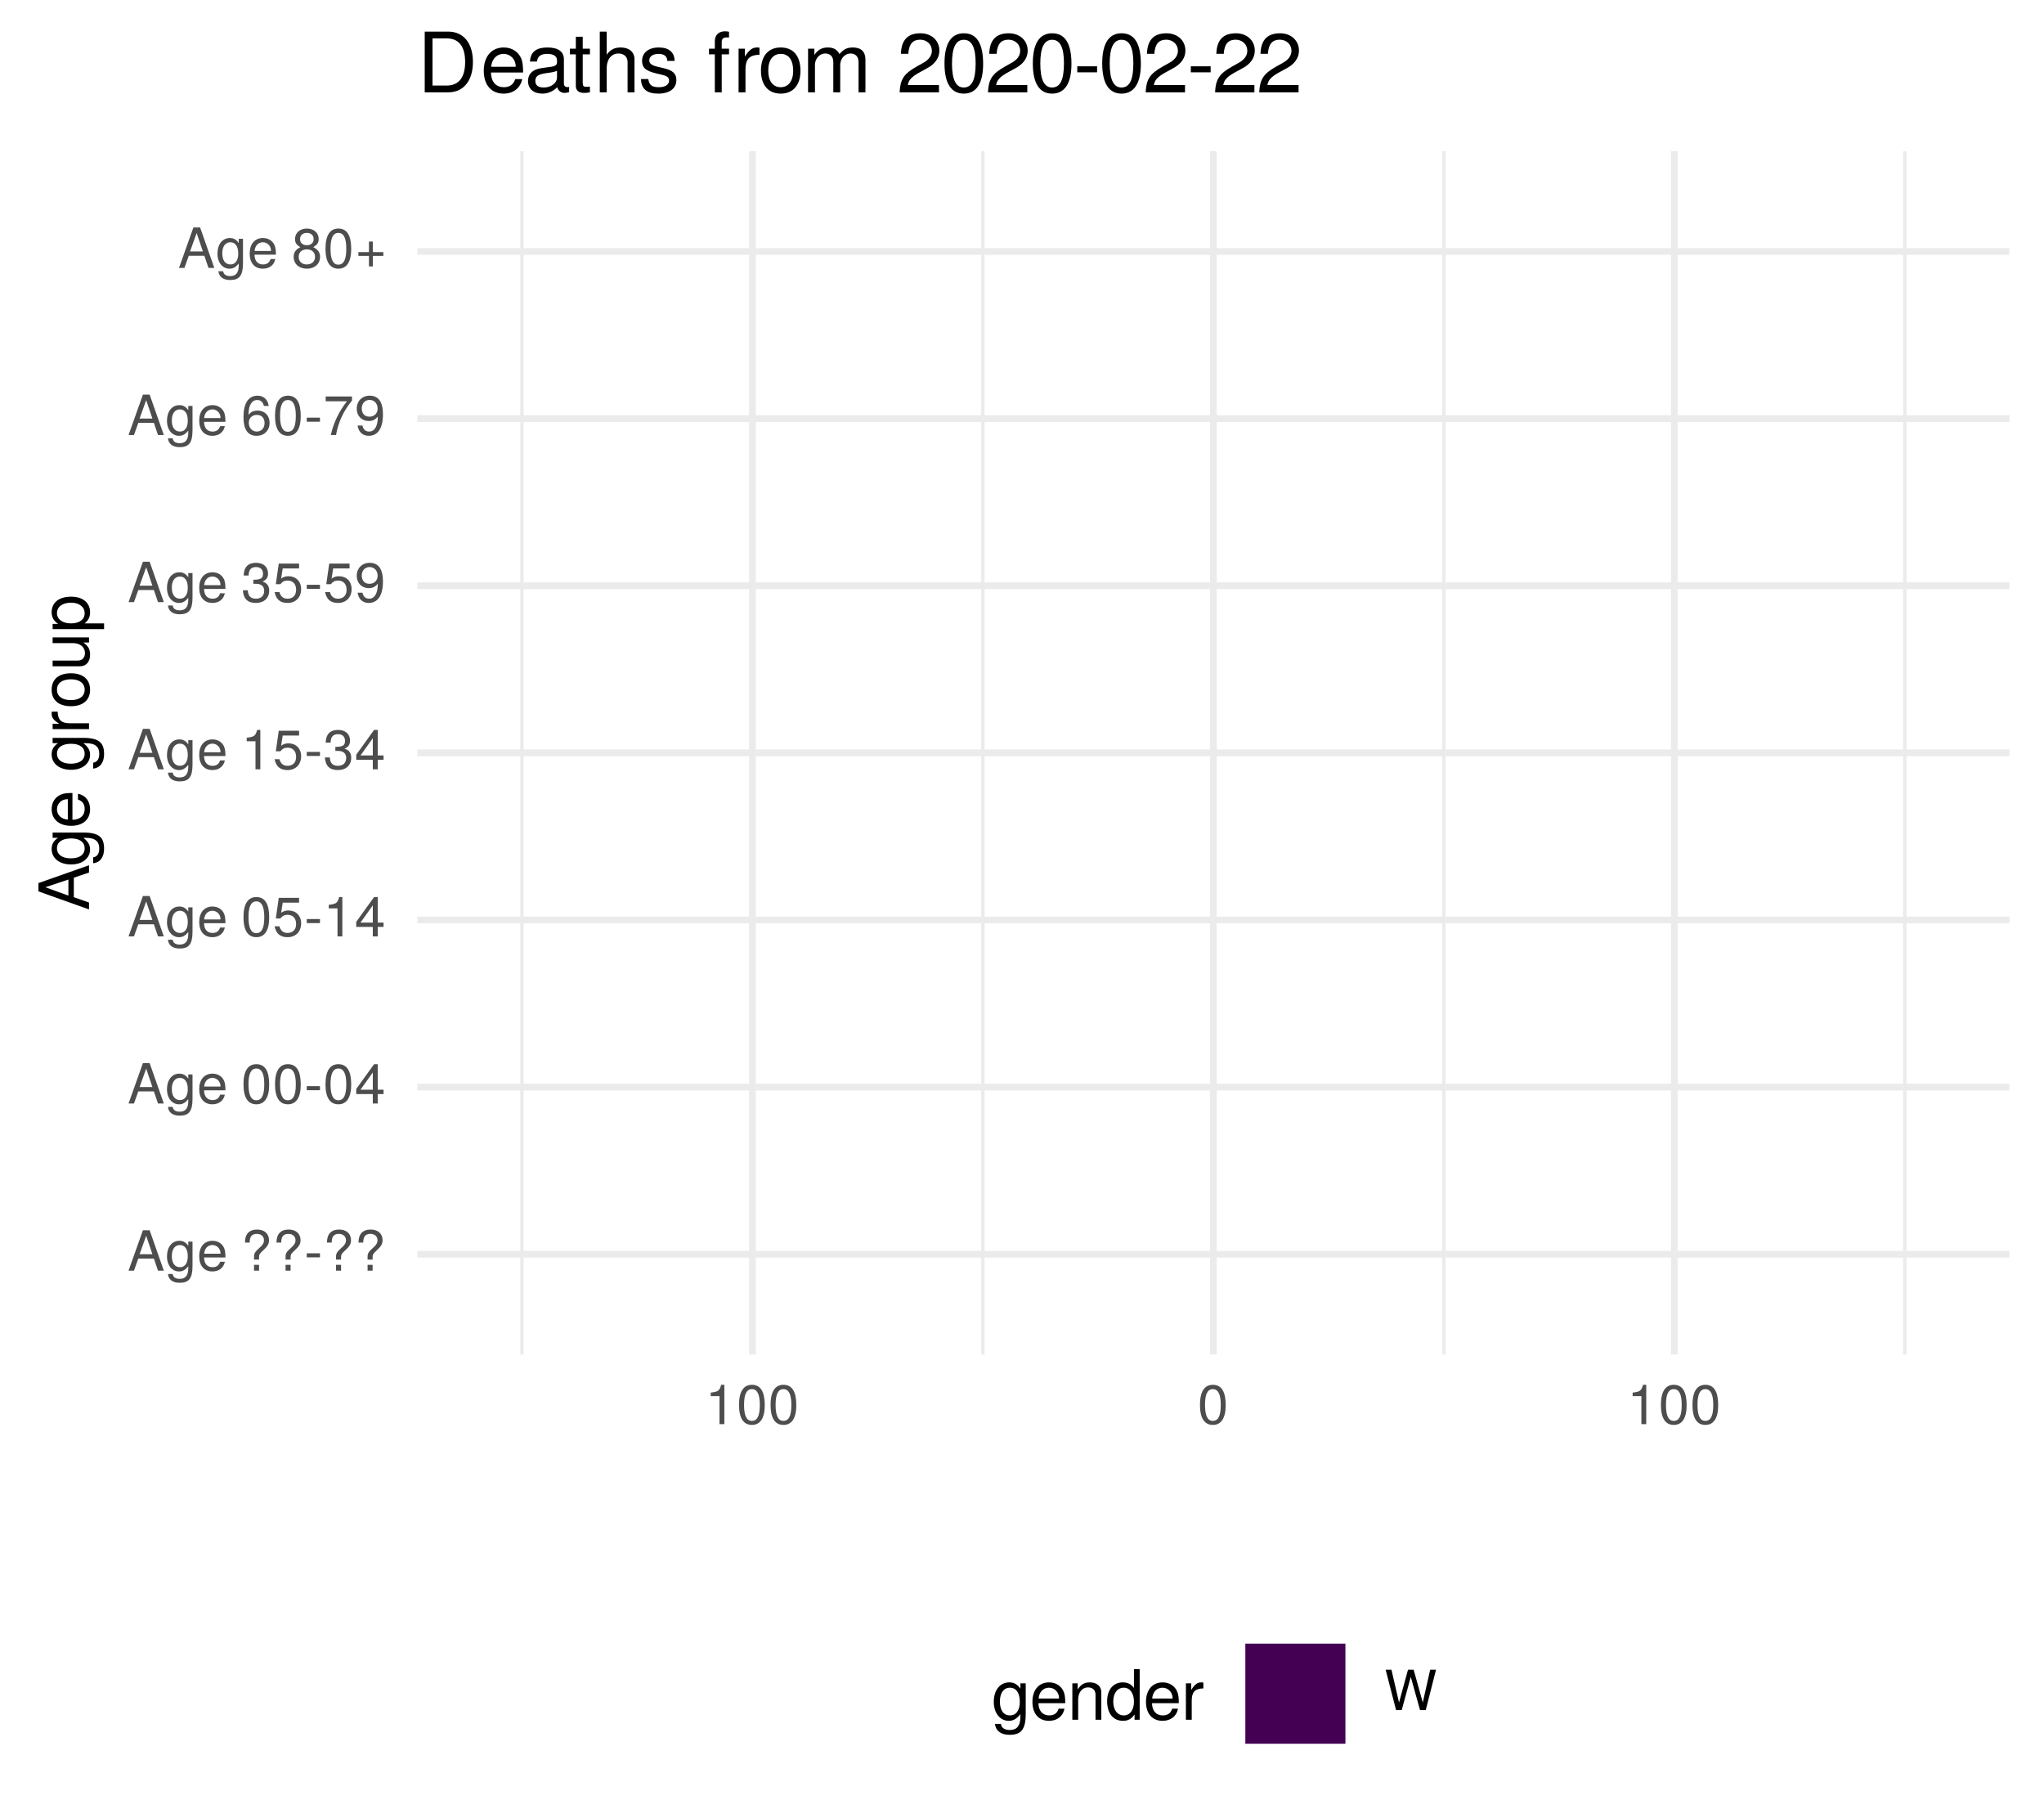
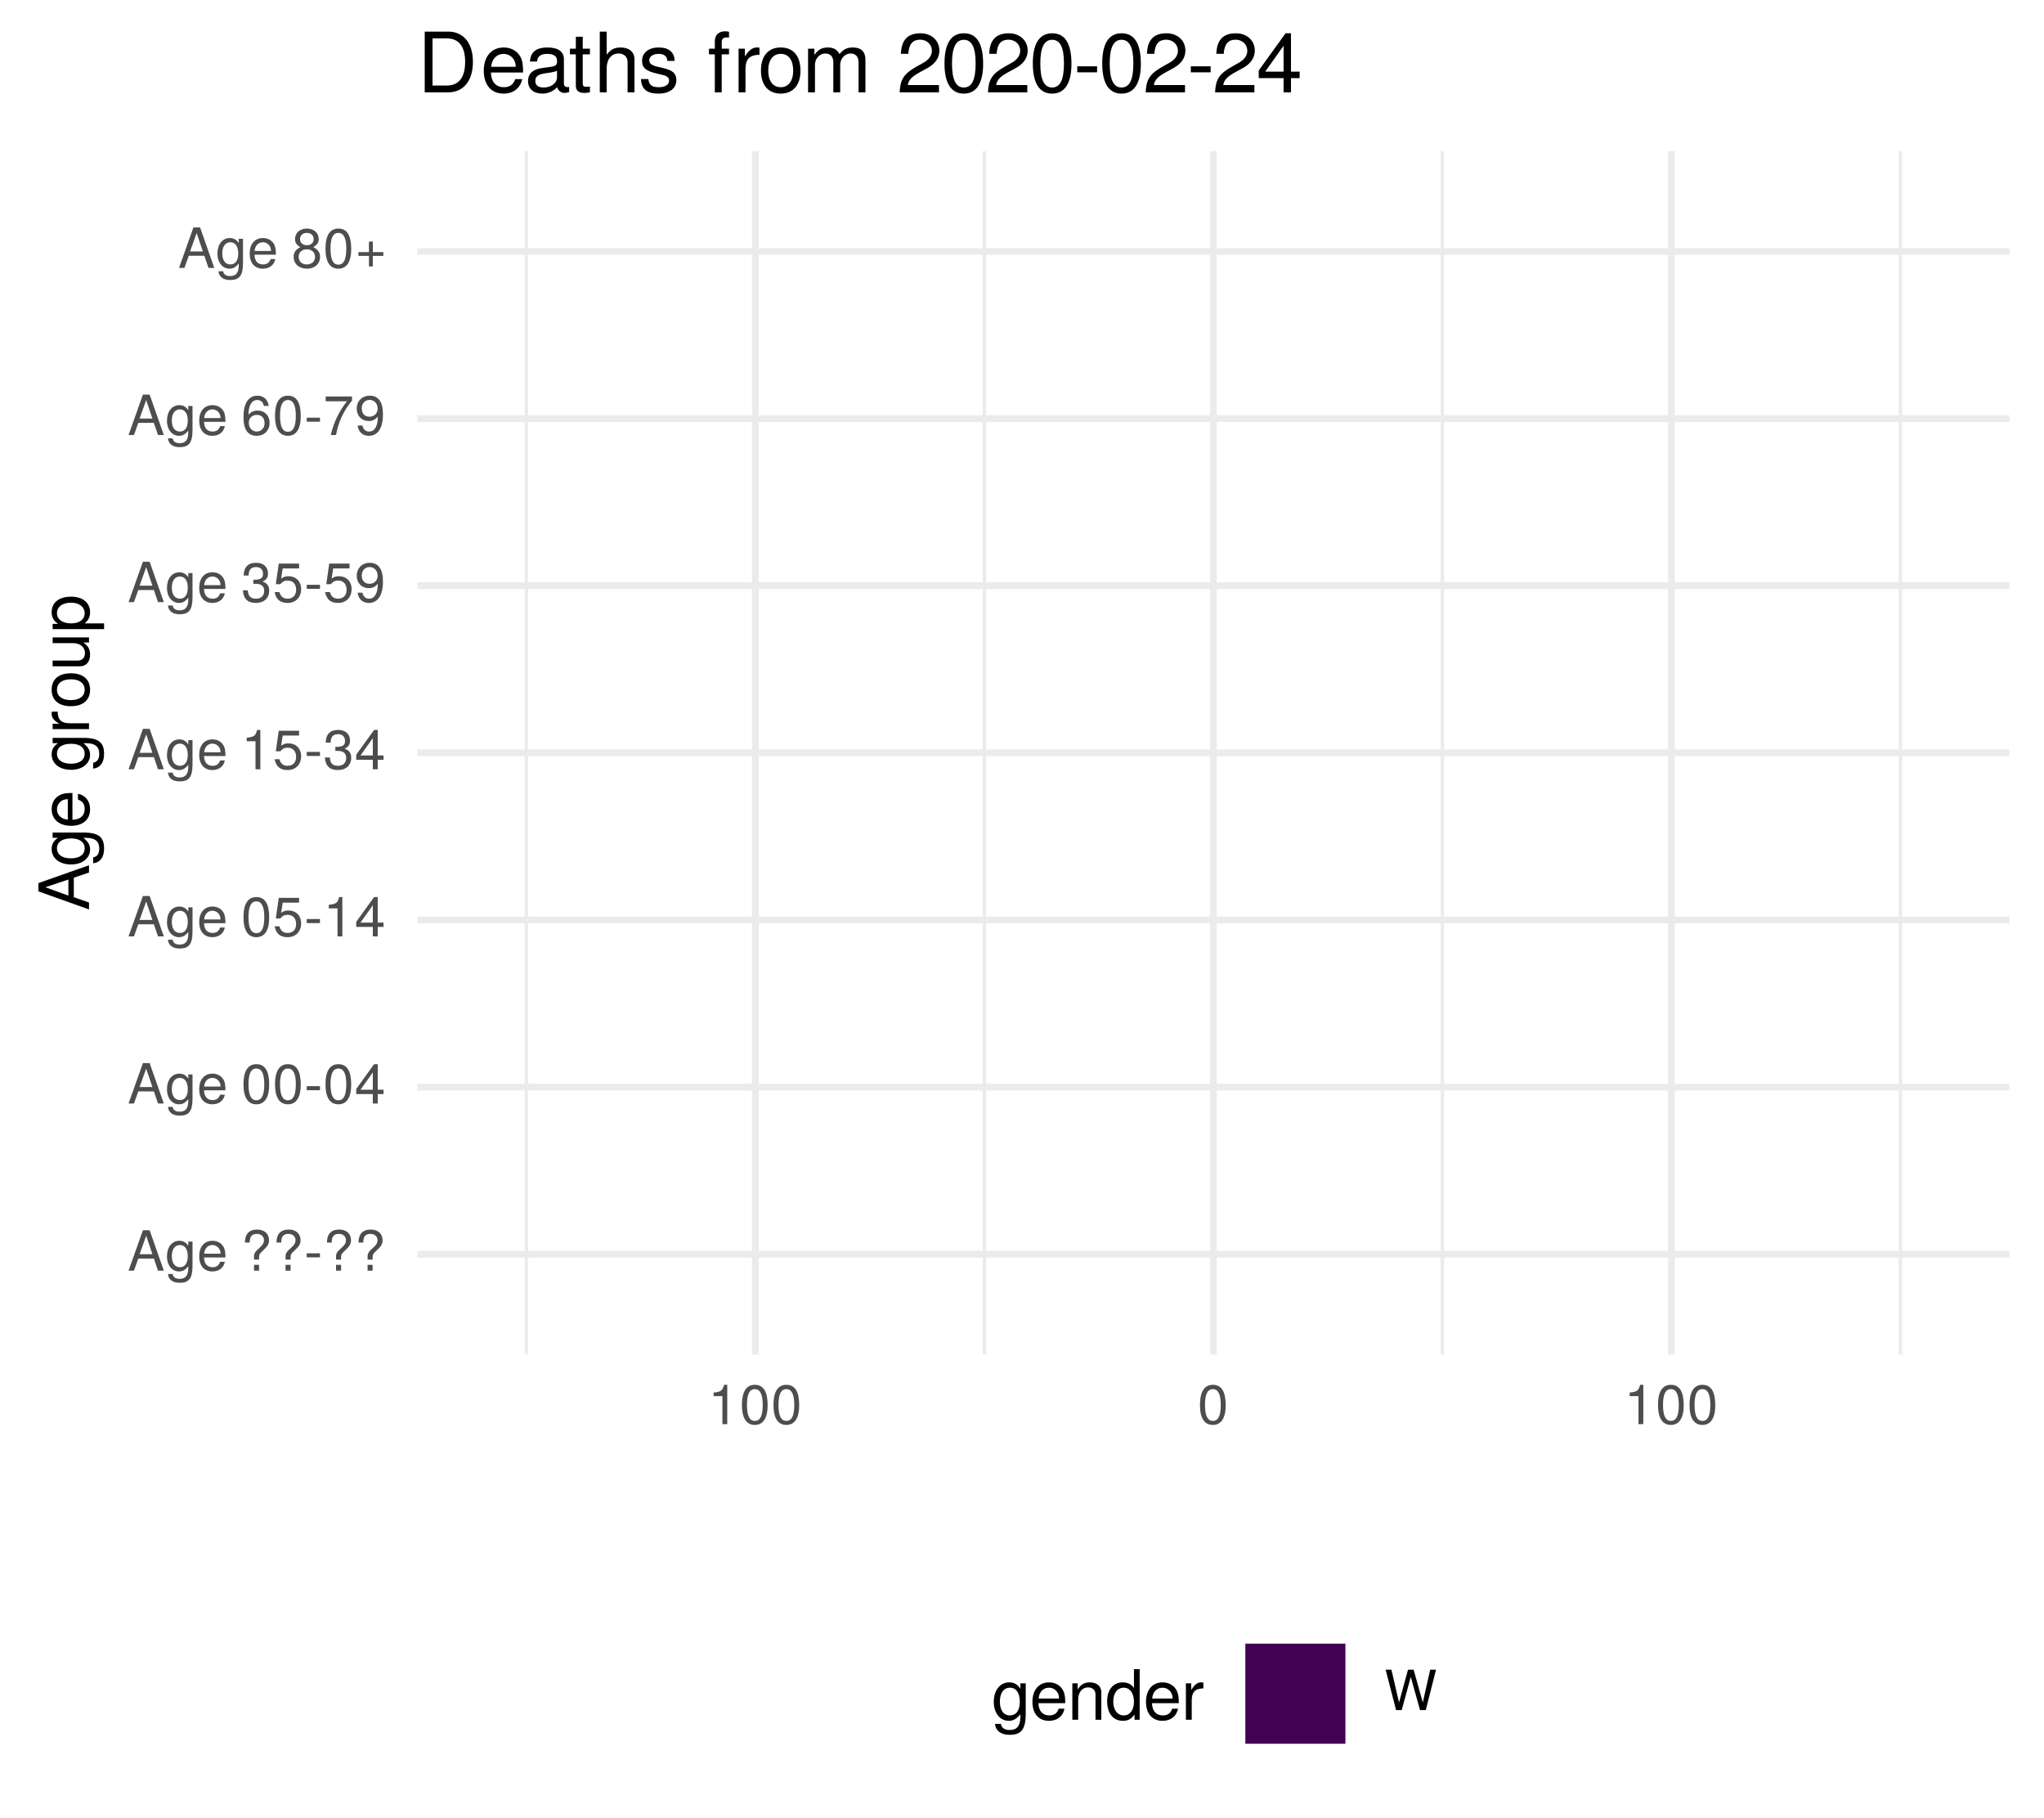
<svg xmlns="http://www.w3.org/2000/svg" xmlns:xlink="http://www.w3.org/1999/xlink" width="324pt" height="288pt" viewBox="0 0 324 288" version="1.1">
  <defs>
    <g>
      <symbol overflow="visible" id="glyph0-0">
        <path style="stroke:none;" d="" />
      </symbol>
      <symbol overflow="visible" id="glyph0-1">
        <path style="stroke:none;" d="M 5.75 0 L 3.5 -6.406 L 2.438 -6.406 L 0.156 0 L 1.016 0 L 1.703 -1.922 L 4.172 -1.922 L 4.828 0 Z M 3.938 -2.609 L 1.906 -2.609 L 2.953 -5.531 Z M 3.938 -2.609 " />
      </symbol>
      <symbol overflow="visible" id="glyph0-2">
        <path style="stroke:none;" d="M 4.297 -0.75 L 4.297 -4.609 L 3.625 -4.609 L 3.625 -3.938 C 3.25 -4.484 2.812 -4.734 2.219 -4.734 C 1.047 -4.734 0.25 -3.75 0.25 -2.266 C 0.25 -0.812 1.078 0.125 2.156 0.125 C 2.734 0.125 3.141 -0.109 3.625 -0.688 L 3.625 -0.391 C 3.625 0.828 3.125 1.297 2.266 1.297 C 1.688 1.297 1.234 1.094 1.156 0.531 L 0.406 0.531 C 0.484 1.406 1.156 1.922 2.25 1.922 C 3.688 1.922 4.297 1.281 4.297 -0.75 Z M 3.547 -2.281 C 3.547 -1.172 3.078 -0.547 2.312 -0.547 C 1.5 -0.547 1.016 -1.188 1.016 -2.312 C 1.016 -3.406 1.516 -4.062 2.297 -4.062 C 3.094 -4.062 3.547 -3.391 3.547 -2.281 Z M 3.547 -2.281 " />
      </symbol>
      <symbol overflow="visible" id="glyph0-3">
        <path style="stroke:none;" d="M 4.516 -2.094 C 4.516 -2.766 4.453 -3.188 4.328 -3.531 C 4.031 -4.281 3.328 -4.734 2.469 -4.734 C 1.172 -4.734 0.359 -3.797 0.359 -2.281 C 0.359 -0.766 1.156 0.125 2.453 0.125 C 3.5 0.125 4.234 -0.469 4.422 -1.406 L 3.672 -1.406 C 3.469 -0.797 3.062 -0.547 2.469 -0.547 C 1.703 -0.547 1.141 -1.031 1.125 -2.094 Z M 3.734 -2.75 C 3.734 -2.75 3.734 -2.703 3.719 -2.688 L 1.141 -2.688 C 1.203 -3.516 1.719 -4.062 2.453 -4.062 C 3.172 -4.062 3.734 -3.469 3.734 -2.75 Z M 3.734 -2.75 " />
      </symbol>
      <symbol overflow="visible" id="glyph0-4">
        <path style="stroke:none;" d="" />
      </symbol>
      <symbol overflow="visible" id="glyph0-5">
        <path style="stroke:none;" d="M 4.422 -4.828 C 4.422 -5.859 3.688 -6.516 2.547 -6.516 C 1.281 -6.516 0.609 -5.812 0.609 -4.453 L 1.359 -4.453 C 1.359 -5.422 1.719 -5.828 2.5 -5.828 C 3.172 -5.828 3.625 -5.422 3.625 -4.828 C 3.625 -4.422 3.438 -4.078 2.969 -3.672 C 2.453 -3.203 2.453 -3.203 2.297 -3 C 2.109 -2.75 2.047 -2.547 2.047 -2.234 L 2.047 -1.75 L 2.844 -1.75 L 2.844 -2.156 C 2.844 -2.547 2.938 -2.703 3.531 -3.25 C 4.203 -3.859 4.422 -4.25 4.422 -4.828 Z M 2.844 0 L 2.844 -0.922 L 2.047 -0.922 L 2.047 0 Z M 2.844 0 " />
      </symbol>
      <symbol overflow="visible" id="glyph0-6">
        <path style="stroke:none;" d="M 2.5 -2.109 L 2.5 -2.75 L 0.406 -2.75 L 0.406 -2.109 Z M 2.5 -2.109 " />
      </symbol>
      <symbol overflow="visible" id="glyph0-7">
        <path style="stroke:none;" d="M 4.453 -3 C 4.453 -5.156 3.781 -6.234 2.422 -6.234 C 1.078 -6.234 0.375 -5.141 0.375 -3.047 C 0.375 -0.953 1.078 0.125 2.422 0.125 C 3.734 0.125 4.453 -0.953 4.453 -3 Z M 3.672 -3.062 C 3.672 -1.297 3.266 -0.516 2.406 -0.516 C 1.578 -0.516 1.172 -1.344 1.172 -3.047 C 1.172 -4.75 1.578 -5.547 2.422 -5.547 C 3.25 -5.547 3.672 -4.734 3.672 -3.062 Z M 3.672 -3.062 " />
      </symbol>
      <symbol overflow="visible" id="glyph0-8">
        <path style="stroke:none;" d="M 4.578 -1.5 L 4.578 -2.188 L 3.656 -2.188 L 3.656 -6.234 L 3.078 -6.234 L 0.25 -2.312 L 0.25 -1.5 L 2.875 -1.5 L 2.875 0 L 3.656 0 L 3.656 -1.5 Z M 2.875 -2.188 L 0.922 -2.188 L 2.875 -4.922 Z M 2.875 -2.188 " />
      </symbol>
      <symbol overflow="visible" id="glyph0-9">
        <path style="stroke:none;" d="M 4.516 -2.062 C 4.516 -3.297 3.688 -4.109 2.5 -4.109 C 2.062 -4.109 1.703 -4 1.344 -3.734 L 1.594 -5.344 L 4.188 -5.344 L 4.188 -6.109 L 0.969 -6.109 L 0.5 -2.844 L 1.219 -2.844 C 1.578 -3.266 1.875 -3.422 2.359 -3.422 C 3.188 -3.422 3.719 -2.891 3.719 -1.969 C 3.719 -1.062 3.203 -0.547 2.359 -0.547 C 1.688 -0.547 1.266 -0.891 1.078 -1.594 L 0.312 -1.594 C 0.562 -0.359 1.266 0.125 2.375 0.125 C 3.641 0.125 4.516 -0.75 4.516 -2.062 Z M 4.516 -2.062 " />
      </symbol>
      <symbol overflow="visible" id="glyph0-10">
        <path style="stroke:none;" d="M 3.047 0 L 3.047 -6.234 L 2.547 -6.234 C 2.266 -5.281 2.094 -5.141 0.891 -5 L 0.891 -4.438 L 2.281 -4.438 L 2.281 0 Z M 3.047 0 " />
      </symbol>
      <symbol overflow="visible" id="glyph0-11">
        <path style="stroke:none;" d="M 4.453 -1.812 C 4.453 -2.562 4.141 -3.016 3.391 -3.266 C 3.969 -3.5 4.266 -3.891 4.266 -4.516 C 4.266 -5.594 3.547 -6.234 2.359 -6.234 C 1.109 -6.234 0.438 -5.547 0.406 -4.219 L 1.188 -4.219 C 1.203 -5.141 1.578 -5.562 2.375 -5.562 C 3.062 -5.562 3.469 -5.156 3.469 -4.5 C 3.469 -3.828 3.188 -3.547 1.938 -3.547 L 1.938 -2.906 L 2.359 -2.906 C 3.219 -2.906 3.656 -2.5 3.656 -1.797 C 3.656 -1.016 3.172 -0.547 2.359 -0.547 C 1.516 -0.547 1.109 -0.969 1.062 -1.875 L 0.281 -1.875 C 0.375 -0.5 1.062 0.125 2.344 0.125 C 3.625 0.125 4.453 -0.641 4.453 -1.812 Z M 4.453 -1.812 " />
      </symbol>
      <symbol overflow="visible" id="glyph0-12">
        <path style="stroke:none;" d="M 4.484 -3.266 C 4.484 -5.219 3.797 -6.234 2.375 -6.234 C 1.188 -6.234 0.328 -5.391 0.328 -4.172 C 0.328 -3.016 1.125 -2.219 2.25 -2.219 C 2.844 -2.219 3.266 -2.438 3.672 -2.922 C 3.672 -1.406 3.172 -0.547 2.281 -0.547 C 1.734 -0.547 1.359 -0.891 1.234 -1.5 L 0.469 -1.5 C 0.609 -0.469 1.281 0.125 2.234 0.125 C 3.688 0.125 4.484 -1.109 4.484 -3.266 Z M 3.641 -4.188 C 3.641 -3.422 3.094 -2.906 2.344 -2.906 C 1.594 -2.906 1.125 -3.391 1.125 -4.234 C 1.125 -5.016 1.656 -5.562 2.359 -5.562 C 3.094 -5.562 3.641 -5 3.641 -4.188 Z M 3.641 -4.188 " />
      </symbol>
      <symbol overflow="visible" id="glyph0-13">
        <path style="stroke:none;" d="M 4.516 -1.938 C 4.516 -3.094 3.719 -3.875 2.609 -3.875 C 1.984 -3.875 1.5 -3.641 1.172 -3.188 C 1.172 -4.703 1.672 -5.547 2.562 -5.547 C 3.109 -5.547 3.484 -5.203 3.609 -4.609 L 4.375 -4.609 C 4.234 -5.625 3.562 -6.234 2.609 -6.234 C 1.156 -6.234 0.375 -5.016 0.375 -2.844 C 0.375 -0.891 1.047 0.125 2.469 0.125 C 3.656 0.125 4.516 -0.719 4.516 -1.938 Z M 3.719 -1.875 C 3.719 -1.094 3.188 -0.547 2.484 -0.547 C 1.766 -0.547 1.219 -1.125 1.219 -1.922 C 1.219 -2.688 1.734 -3.188 2.5 -3.188 C 3.25 -3.188 3.719 -2.703 3.719 -1.875 Z M 3.719 -1.875 " />
      </symbol>
      <symbol overflow="visible" id="glyph0-14">
        <path style="stroke:none;" d="M 4.578 -5.453 L 4.578 -6.109 L 0.406 -6.109 L 0.406 -5.344 L 3.781 -5.344 C 2.531 -3.781 1.656 -1.953 1.219 0 L 2.047 0 C 2.391 -2.016 3.266 -3.891 4.578 -5.453 Z M 4.578 -5.453 " />
      </symbol>
      <symbol overflow="visible" id="glyph0-15">
        <path style="stroke:none;" d="M 4.516 -1.766 C 4.516 -2.453 4.156 -2.938 3.438 -3.281 C 4.078 -3.672 4.297 -3.984 4.297 -4.578 C 4.297 -5.547 3.531 -6.234 2.422 -6.234 C 1.312 -6.234 0.547 -5.547 0.547 -4.578 C 0.547 -4 0.75 -3.672 1.391 -3.281 C 0.672 -2.938 0.328 -2.453 0.328 -1.766 C 0.328 -0.625 1.188 0.125 2.422 0.125 C 3.656 0.125 4.516 -0.625 4.516 -1.766 Z M 3.5 -4.562 C 3.5 -3.969 3.062 -3.594 2.422 -3.594 C 1.766 -3.594 1.344 -3.969 1.344 -4.562 C 1.344 -5.156 1.766 -5.547 2.422 -5.547 C 3.078 -5.547 3.5 -5.156 3.5 -4.562 Z M 3.719 -1.75 C 3.719 -1.016 3.188 -0.547 2.406 -0.547 C 1.641 -0.547 1.125 -1.016 1.125 -1.75 C 1.125 -2.484 1.641 -2.938 2.422 -2.938 C 3.188 -2.938 3.719 -2.484 3.719 -1.75 Z M 3.719 -1.75 " />
      </symbol>
      <symbol overflow="visible" id="glyph0-16">
        <path style="stroke:none;" d="M 4.547 -1.906 L 4.547 -2.5 L 2.875 -2.5 L 2.875 -4.172 L 2.266 -4.172 L 2.266 -2.5 L 0.594 -2.5 L 0.594 -1.906 L 2.266 -1.906 L 2.266 -0.234 L 2.875 -0.234 L 2.875 -1.906 Z M 4.547 -1.906 " />
      </symbol>
      <symbol overflow="visible" id="glyph0-17">
        <path style="stroke:none;" d="M 8.172 -6.406 L 7.25 -6.406 L 6.078 -1.203 L 4.625 -6.406 L 3.734 -6.406 L 2.312 -1.203 L 1.109 -6.406 L 0.188 -6.406 L 1.844 0 L 2.734 0 L 4.172 -5.266 L 5.641 0 L 6.547 0 Z M 8.172 -6.406 " />
      </symbol>
      <symbol overflow="visible" id="glyph1-0">
        <path style="stroke:none;" d="" />
      </symbol>
      <symbol overflow="visible" id="glyph1-1">
        <path style="stroke:none;" d="M 0 -7.188 L -8.016 -4.359 L -8.016 -3.047 L 0 -0.188 L 0 -1.281 L -2.406 -2.125 L -2.406 -5.219 L 0 -6.031 Z M -3.266 -4.922 L -3.266 -2.375 L -6.922 -3.703 Z M -3.266 -4.922 " />
      </symbol>
      <symbol overflow="visible" id="glyph1-2">
        <path style="stroke:none;" d="M -0.953 -5.375 L -5.766 -5.375 L -5.766 -4.531 L -4.922 -4.531 C -5.609 -4.062 -5.922 -3.516 -5.922 -2.766 C -5.922 -1.312 -4.703 -0.312 -2.828 -0.312 C -1.016 -0.312 0.172 -1.344 0.172 -2.688 C 0.172 -3.422 -0.141 -3.922 -0.875 -4.531 L -0.484 -4.531 C 1.047 -4.531 1.625 -3.906 1.625 -2.844 C 1.625 -2.109 1.359 -1.547 0.656 -1.438 L 0.656 -0.5 C 1.75 -0.609 2.391 -1.453 2.391 -2.812 C 2.391 -4.609 1.594 -5.375 -0.953 -5.375 Z M -2.844 -4.438 C -1.469 -4.438 -0.688 -3.844 -0.688 -2.875 C -0.688 -1.875 -1.484 -1.281 -2.875 -1.281 C -4.266 -1.281 -5.078 -1.891 -5.078 -2.875 C -5.078 -3.859 -4.25 -4.438 -2.844 -4.438 Z M -2.844 -4.438 " />
      </symbol>
      <symbol overflow="visible" id="glyph1-3">
        <path style="stroke:none;" d="M -2.625 -5.641 C -3.453 -5.641 -3.984 -5.578 -4.406 -5.406 C -5.359 -5.031 -5.922 -4.156 -5.922 -3.078 C -5.922 -1.469 -4.734 -0.438 -2.844 -0.438 C -0.953 -0.438 0.172 -1.438 0.172 -3.062 C 0.172 -4.375 -0.578 -5.297 -1.75 -5.516 L -1.75 -4.594 C -0.984 -4.344 -0.688 -3.828 -0.688 -3.094 C -0.688 -2.141 -1.297 -1.422 -2.625 -1.391 Z M -3.438 -4.656 C -3.438 -4.656 -3.391 -4.656 -3.359 -4.656 L -3.359 -1.422 C -4.391 -1.5 -5.078 -2.141 -5.078 -3.062 C -5.078 -3.969 -4.328 -4.656 -3.438 -4.656 Z M -3.438 -4.656 " />
      </symbol>
      <symbol overflow="visible" id="glyph1-4">
        <path style="stroke:none;" d="" />
      </symbol>
      <symbol overflow="visible" id="glyph1-5">
        <path style="stroke:none;" d="M -4.969 -3.531 L -5.891 -3.531 C -5.922 -3.375 -5.922 -3.297 -5.922 -3.172 C -5.922 -2.578 -5.578 -2.141 -4.719 -1.609 L -5.766 -1.609 L -5.766 -0.766 L 0 -0.766 L 0 -1.688 L -2.984 -1.688 C -4.297 -1.688 -4.938 -2.109 -4.969 -3.531 Z M -4.969 -3.531 " />
      </symbol>
      <symbol overflow="visible" id="glyph1-6">
        <path style="stroke:none;" d="M -2.844 -5.609 C -4.828 -5.609 -5.922 -4.656 -5.922 -2.984 C -5.922 -1.375 -4.812 -0.391 -2.875 -0.391 C -0.953 -0.391 0.172 -1.359 0.172 -3 C 0.172 -4.625 -0.953 -5.609 -2.844 -5.609 Z M -2.844 -4.656 C -1.5 -4.656 -0.688 -4.016 -0.688 -3 C -0.688 -1.984 -1.484 -1.359 -2.875 -1.359 C -4.266 -1.359 -5.078 -1.984 -5.078 -3 C -5.078 -4.031 -4.281 -4.656 -2.844 -4.656 Z M -2.844 -4.656 " />
      </symbol>
      <symbol overflow="visible" id="glyph1-7">
        <path style="stroke:none;" d="M 0 -5.297 L -5.766 -5.297 L -5.766 -4.391 L -2.578 -4.391 C -1.406 -4.391 -0.641 -3.766 -0.641 -2.812 C -0.641 -2.094 -1.078 -1.625 -1.766 -1.625 L -5.766 -1.625 L -5.766 -0.719 L -1.406 -0.719 C -0.453 -0.719 0.172 -1.438 0.172 -2.547 C 0.172 -3.406 -0.125 -3.938 -0.891 -4.484 L 0 -4.484 Z M 0 -5.297 " />
      </symbol>
      <symbol overflow="visible" id="glyph1-8">
        <path style="stroke:none;" d="M -2.828 -5.75 C -4.766 -5.75 -5.922 -4.812 -5.922 -3.281 C -5.922 -2.5 -5.578 -1.875 -4.891 -1.438 L -5.766 -1.438 L -5.766 -0.609 L 2.391 -0.609 L 2.391 -1.516 L -0.688 -1.516 C -0.094 -2 0.172 -2.547 0.172 -3.281 C 0.172 -4.781 -0.984 -5.75 -2.828 -5.75 Z M -2.844 -4.797 C -1.547 -4.797 -0.688 -4.125 -0.688 -3.125 C -0.688 -2.156 -1.484 -1.516 -2.844 -1.516 C -4.188 -1.516 -5.078 -2.156 -5.078 -3.125 C -5.078 -4.141 -4.219 -4.797 -2.844 -4.797 Z M -2.844 -4.797 " />
      </symbol>
      <symbol overflow="visible" id="glyph2-0">
        <path style="stroke:none;" d="" />
      </symbol>
      <symbol overflow="visible" id="glyph2-1">
        <path style="stroke:none;" d="M 5.375 -0.953 L 5.375 -5.766 L 4.531 -5.766 L 4.531 -4.922 C 4.062 -5.609 3.516 -5.922 2.766 -5.922 C 1.312 -5.922 0.312 -4.703 0.312 -2.828 C 0.312 -1.016 1.344 0.172 2.688 0.172 C 3.422 0.172 3.922 -0.141 4.531 -0.875 L 4.531 -0.484 C 4.531 1.047 3.906 1.625 2.844 1.625 C 2.109 1.625 1.547 1.359 1.438 0.656 L 0.5 0.656 C 0.609 1.75 1.453 2.391 2.812 2.391 C 4.609 2.391 5.375 1.594 5.375 -0.953 Z M 4.438 -2.844 C 4.438 -1.469 3.844 -0.688 2.875 -0.688 C 1.875 -0.688 1.281 -1.484 1.281 -2.875 C 1.281 -4.266 1.891 -5.078 2.875 -5.078 C 3.859 -5.078 4.438 -4.25 4.438 -2.844 Z M 4.438 -2.844 " />
      </symbol>
      <symbol overflow="visible" id="glyph2-2">
        <path style="stroke:none;" d="M 5.641 -2.625 C 5.641 -3.453 5.578 -3.984 5.406 -4.406 C 5.031 -5.359 4.156 -5.922 3.078 -5.922 C 1.469 -5.922 0.438 -4.734 0.438 -2.844 C 0.438 -0.953 1.438 0.172 3.062 0.172 C 4.375 0.172 5.297 -0.578 5.516 -1.75 L 4.594 -1.75 C 4.344 -0.984 3.828 -0.688 3.094 -0.688 C 2.141 -0.688 1.422 -1.297 1.391 -2.625 Z M 4.656 -3.438 C 4.656 -3.438 4.656 -3.391 4.656 -3.359 L 1.422 -3.359 C 1.5 -4.391 2.141 -5.078 3.062 -5.078 C 3.969 -5.078 4.656 -4.328 4.656 -3.438 Z M 4.656 -3.438 " />
      </symbol>
      <symbol overflow="visible" id="glyph2-3">
        <path style="stroke:none;" d="M 5.359 0 L 5.359 -4.359 C 5.359 -5.312 4.641 -5.922 3.531 -5.922 C 2.672 -5.922 2.125 -5.594 1.609 -4.797 L 1.609 -5.766 L 0.766 -5.766 L 0.766 0 L 1.688 0 L 1.688 -3.172 C 1.688 -4.359 2.328 -5.125 3.25 -5.125 C 3.984 -5.125 4.438 -4.688 4.438 -4 L 4.438 0 Z M 5.359 0 " />
      </symbol>
      <symbol overflow="visible" id="glyph2-4">
        <path style="stroke:none;" d="M 5.438 0 L 5.438 -8.016 L 4.531 -8.016 L 4.531 -5.031 C 4.141 -5.625 3.531 -5.922 2.766 -5.922 C 1.266 -5.922 0.281 -4.781 0.281 -2.938 C 0.281 -0.984 1.25 0.172 2.797 0.172 C 3.594 0.172 4.141 -0.125 4.625 -0.844 L 4.625 0 Z M 4.531 -2.859 C 4.531 -1.531 3.891 -0.688 2.922 -0.688 C 1.906 -0.688 1.25 -1.547 1.25 -2.875 C 1.25 -4.219 1.906 -5.078 2.922 -5.078 C 3.906 -5.078 4.531 -4.188 4.531 -2.859 Z M 4.531 -2.859 " />
      </symbol>
      <symbol overflow="visible" id="glyph2-5">
        <path style="stroke:none;" d="M 3.531 -4.969 L 3.531 -5.891 C 3.375 -5.922 3.297 -5.922 3.172 -5.922 C 2.578 -5.922 2.141 -5.578 1.609 -4.719 L 1.609 -5.766 L 0.766 -5.766 L 0.766 0 L 1.688 0 L 1.688 -2.984 C 1.688 -4.297 2.109 -4.938 3.531 -4.969 Z M 3.531 -4.969 " />
      </symbol>
      <symbol overflow="visible" id="glyph3-0">
        <path style="stroke:none;" d="" />
      </symbol>
      <symbol overflow="visible" id="glyph3-1">
        <path style="stroke:none;" d="M 8.812 -4.812 C 8.812 -7.797 7.328 -9.625 4.891 -9.625 L 1.172 -9.625 L 1.172 0 L 4.891 0 C 7.312 0 8.812 -1.828 8.812 -4.812 Z M 7.578 -4.812 C 7.578 -2.375 6.578 -1.078 4.672 -1.078 L 2.406 -1.078 L 2.406 -8.547 L 4.672 -8.547 C 6.578 -8.547 7.578 -7.266 7.578 -4.812 Z M 7.578 -4.812 " />
      </symbol>
      <symbol overflow="visible" id="glyph3-2">
        <path style="stroke:none;" d="M 6.766 -3.141 C 6.766 -4.141 6.688 -4.781 6.5 -5.297 C 6.047 -6.438 4.984 -7.109 3.703 -7.109 C 1.766 -7.109 0.531 -5.688 0.531 -3.422 C 0.531 -1.156 1.734 0.203 3.672 0.203 C 5.25 0.203 6.344 -0.703 6.625 -2.094 L 5.516 -2.094 C 5.219 -1.188 4.594 -0.812 3.703 -0.812 C 2.562 -0.812 1.703 -1.562 1.672 -3.141 Z M 5.594 -4.125 C 5.594 -4.125 5.594 -4.062 5.578 -4.047 L 1.703 -4.047 C 1.797 -5.266 2.578 -6.094 3.688 -6.094 C 4.766 -6.094 5.594 -5.203 5.594 -4.125 Z M 5.594 -4.125 " />
      </symbol>
      <symbol overflow="visible" id="glyph3-3">
        <path style="stroke:none;" d="M 7.062 -0.031 L 7.062 -0.859 C 6.938 -0.828 6.891 -0.828 6.828 -0.828 C 6.438 -0.828 6.234 -1.031 6.234 -1.375 L 6.234 -5.234 C 6.234 -6.453 5.328 -7.109 3.625 -7.109 C 1.953 -7.109 0.922 -6.469 0.859 -4.875 L 1.969 -4.875 C 2.062 -5.719 2.562 -6.094 3.594 -6.094 C 4.578 -6.094 5.141 -5.734 5.141 -5.062 L 5.141 -4.781 C 5.141 -4.312 4.859 -4.125 3.984 -4.016 C 2.422 -3.812 2.188 -3.766 1.766 -3.594 C 0.969 -3.266 0.547 -2.641 0.547 -1.797 C 0.547 -0.547 1.422 0.203 2.828 0.203 C 3.703 0.203 4.562 -0.172 5.172 -0.812 C 5.297 -0.297 5.766 0.094 6.312 0.094 C 6.531 0.094 6.703 0.062 7.062 -0.031 Z M 5.141 -2.391 C 5.141 -1.406 4.125 -0.766 3.062 -0.766 C 2.203 -0.766 1.703 -1.062 1.703 -1.828 C 1.703 -2.547 2.188 -2.859 3.359 -3.031 C 4.531 -3.188 4.766 -3.25 5.141 -3.422 Z M 5.141 -2.391 " />
      </symbol>
      <symbol overflow="visible" id="glyph3-4">
        <path style="stroke:none;" d="M 3.359 0 L 3.359 -0.922 C 3.203 -0.891 3.031 -0.875 2.828 -0.875 C 2.344 -0.875 2.219 -1 2.219 -1.484 L 2.219 -6.016 L 3.359 -6.016 L 3.359 -6.922 L 2.219 -6.922 L 2.219 -8.812 L 1.125 -8.812 L 1.125 -6.922 L 0.188 -6.922 L 0.188 -6.016 L 1.125 -6.016 L 1.125 -1 C 1.125 -0.297 1.594 0.094 2.453 0.094 C 2.719 0.094 2.984 0.062 3.359 0 Z M 3.359 0 " />
      </symbol>
      <symbol overflow="visible" id="glyph3-5">
        <path style="stroke:none;" d="M 6.422 0 L 6.422 -5.234 C 6.422 -6.391 5.578 -7.109 4.234 -7.109 C 3.266 -7.109 2.672 -6.812 2.016 -5.969 L 2.016 -9.625 L 0.922 -9.625 L 0.922 0 L 2.016 0 L 2.016 -3.812 C 2.016 -5.234 2.766 -6.156 3.891 -6.156 C 4.672 -6.156 5.328 -5.703 5.328 -4.797 L 5.328 0 Z M 6.422 0 " />
      </symbol>
      <symbol overflow="visible" id="glyph3-6">
        <path style="stroke:none;" d="M 6.062 -1.938 C 6.062 -2.969 5.484 -3.484 4.109 -3.812 L 3.047 -4.062 C 2.156 -4.281 1.766 -4.562 1.766 -5.062 C 1.766 -5.688 2.344 -6.094 3.234 -6.094 C 4.125 -6.094 4.594 -5.719 4.625 -4.984 L 5.781 -4.984 C 5.766 -6.344 4.875 -7.109 3.281 -7.109 C 1.656 -7.109 0.625 -6.281 0.625 -5 C 0.625 -3.922 1.172 -3.406 2.812 -3.016 L 3.844 -2.766 C 4.609 -2.578 4.906 -2.344 4.906 -1.844 C 4.906 -1.203 4.266 -0.812 3.297 -0.812 C 2.312 -0.812 1.75 -1.062 1.609 -2.109 L 0.453 -2.109 C 0.5 -0.516 1.406 0.203 3.203 0.203 C 4.953 0.203 6.062 -0.609 6.062 -1.938 Z M 6.062 -1.938 " />
      </symbol>
      <symbol overflow="visible" id="glyph3-7">
        <path style="stroke:none;" d="" />
      </symbol>
      <symbol overflow="visible" id="glyph3-8">
        <path style="stroke:none;" d="M 3.406 -6.016 L 3.406 -6.922 L 2.25 -6.922 L 2.25 -8 C 2.25 -8.469 2.516 -8.703 3.031 -8.703 C 3.109 -8.703 3.156 -8.703 3.406 -8.688 L 3.406 -9.594 C 3.156 -9.656 3.016 -9.672 2.781 -9.672 C 1.766 -9.672 1.156 -9.078 1.156 -8.094 L 1.156 -6.922 L 0.234 -6.922 L 0.234 -6.016 L 1.156 -6.016 L 1.156 0 L 2.25 0 L 2.25 -6.016 Z M 3.406 -6.016 " />
      </symbol>
      <symbol overflow="visible" id="glyph3-9">
        <path style="stroke:none;" d="M 4.234 -5.953 L 4.234 -7.078 C 4.047 -7.109 3.969 -7.109 3.812 -7.109 C 3.109 -7.109 2.562 -6.688 1.922 -5.672 L 1.922 -6.922 L 0.922 -6.922 L 0.922 0 L 2.016 0 L 2.016 -3.594 C 2.016 -5.156 2.531 -5.922 4.234 -5.953 Z M 4.234 -5.953 " />
      </symbol>
      <symbol overflow="visible" id="glyph3-10">
        <path style="stroke:none;" d="M 6.734 -3.406 C 6.734 -5.797 5.578 -7.109 3.594 -7.109 C 1.656 -7.109 0.469 -5.781 0.469 -3.453 C 0.469 -1.141 1.641 0.203 3.609 0.203 C 5.547 0.203 6.734 -1.141 6.734 -3.406 Z M 5.578 -3.422 C 5.578 -1.797 4.812 -0.812 3.609 -0.812 C 2.375 -0.812 1.625 -1.781 1.625 -3.453 C 1.625 -5.125 2.375 -6.094 3.609 -6.094 C 4.844 -6.094 5.578 -5.141 5.578 -3.422 Z M 5.578 -3.422 " />
      </symbol>
      <symbol overflow="visible" id="glyph3-11">
        <path style="stroke:none;" d="M 10.031 0 L 10.031 -5.188 C 10.031 -6.438 9.344 -7.109 8.047 -7.109 C 7.125 -7.109 6.578 -6.844 5.922 -6.062 C 5.516 -6.797 4.969 -7.109 4.062 -7.109 C 3.141 -7.109 2.531 -6.766 1.938 -5.938 L 1.938 -6.922 L 0.938 -6.922 L 0.938 0 L 2.031 0 L 2.031 -4.344 C 2.031 -5.344 2.766 -6.156 3.656 -6.156 C 4.469 -6.156 4.938 -5.656 4.938 -4.766 L 4.938 0 L 6.031 0 L 6.031 -4.344 C 6.031 -5.344 6.766 -6.156 7.672 -6.156 C 8.469 -6.156 8.938 -5.641 8.938 -4.766 L 8.938 0 Z M 10.031 0 " />
      </symbol>
      <symbol overflow="visible" id="glyph3-12">
        <path style="stroke:none;" d="M 6.75 -6.609 C 6.75 -8.203 5.516 -9.359 3.75 -9.359 C 1.828 -9.359 0.719 -8.391 0.656 -6.109 L 1.828 -6.109 C 1.922 -7.688 2.562 -8.344 3.703 -8.344 C 4.766 -8.344 5.562 -7.594 5.562 -6.594 C 5.562 -5.844 5.125 -5.219 4.297 -4.734 L 3.078 -4.047 C 1.125 -2.938 0.547 -2.062 0.453 0 L 6.688 0 L 6.688 -1.156 L 1.75 -1.156 C 1.875 -1.922 2.297 -2.406 3.453 -3.078 L 4.766 -3.797 C 6.078 -4.484 6.75 -5.469 6.75 -6.609 Z M 6.75 -6.609 " />
      </symbol>
      <symbol overflow="visible" id="glyph3-13">
        <path style="stroke:none;" d="M 6.688 -4.5 C 6.688 -7.75 5.672 -9.359 3.625 -9.359 C 1.609 -9.359 0.562 -7.719 0.562 -4.578 C 0.562 -1.422 1.625 0.203 3.625 0.203 C 5.609 0.203 6.688 -1.422 6.688 -4.5 Z M 5.5 -4.609 C 5.5 -1.953 4.891 -0.766 3.609 -0.766 C 2.375 -0.766 1.75 -2 1.75 -4.562 C 1.75 -7.125 2.375 -8.328 3.625 -8.328 C 4.891 -8.328 5.5 -7.109 5.5 -4.609 Z M 5.5 -4.609 " />
      </symbol>
      <symbol overflow="visible" id="glyph3-14">
        <path style="stroke:none;" d="M 3.75 -3.172 L 3.75 -4.125 L 0.609 -4.125 L 0.609 -3.172 Z M 3.75 -3.172 " />
      </symbol>
+       <symbol overflow="visible" id="glyph3-15">
+         <path style="stroke:none;" d="M 6.859 -2.25 L 6.859 -3.281 L 5.484 -3.281 L 5.484 -9.359 L 4.625 -9.359 L 0.375 -3.469 L 0.375 -2.25 L 4.312 -2.25 L 4.312 0 L 5.484 0 L 5.484 -2.25 Z M 4.312 -3.281 L 1.391 -3.281 L 4.312 -7.375 Z M 4.312 -3.281 " />
+       </symbol>
    </g>
    <clipPath id="clip1">
-       <path d="M 82 23.957 L 84 23.957 L 84 214.648 L 82 214.648 Z M 82 23.957 " />
+       <path d="M 83 23.957 L 84 23.957 L 84 214.648 L 83 214.648 Z M 83 23.957 " />
    </clipPath>
    <clipPath id="clip2">
      <path d="M 155 23.957 L 157 23.957 L 157 214.648 L 155 214.648 Z M 155 23.957 " />
    </clipPath>
    <clipPath id="clip3">
-       <path d="M 228 23.957 L 230 23.957 L 230 214.648 L 228 214.648 Z M 228 23.957 " />
+       <path d="M 228 23.957 L 229 23.957 L 229 214.648 L 228 214.648 Z M 228 23.957 " />
    </clipPath>
    <clipPath id="clip4">
-       <path d="M 301 23.957 L 303 23.957 L 303 214.648 L 301 214.648 Z M 301 23.957 " />
+       <path d="M 300 23.957 L 302 23.957 L 302 214.648 L 300 214.648 Z M 300 23.957 " />
    </clipPath>
    <clipPath id="clip5">
      <path d="M 66.152 198 L 318.523 198 L 318.523 200 L 66.152 200 Z M 66.152 198 " />
    </clipPath>
    <clipPath id="clip6">
      <path d="M 66.152 171 L 318.523 171 L 318.523 173 L 66.152 173 Z M 66.152 171 " />
    </clipPath>
    <clipPath id="clip7">
      <path d="M 66.152 145 L 318.523 145 L 318.523 147 L 66.152 147 Z M 66.152 145 " />
    </clipPath>
    <clipPath id="clip8">
      <path d="M 66.152 118 L 318.523 118 L 318.523 120 L 66.152 120 Z M 66.152 118 " />
    </clipPath>
    <clipPath id="clip9">
      <path d="M 66.152 92 L 318.523 92 L 318.523 94 L 66.152 94 Z M 66.152 92 " />
    </clipPath>
    <clipPath id="clip10">
      <path d="M 66.152 65 L 318.523 65 L 318.523 67 L 66.152 67 Z M 66.152 65 " />
    </clipPath>
    <clipPath id="clip11">
      <path d="M 66.152 39 L 318.523 39 L 318.523 41 L 66.152 41 Z M 66.152 39 " />
    </clipPath>
    <clipPath id="clip12">
-       <path d="M 118 23.957 L 120 23.957 L 120 214.648 L 118 214.648 Z M 118 23.957 " />
+       <path d="M 119 23.957 L 121 23.957 L 121 214.648 L 119 214.648 Z M 119 23.957 " />
    </clipPath>
    <clipPath id="clip13">
      <path d="M 191 23.957 L 193 23.957 L 193 214.648 L 191 214.648 Z M 191 23.957 " />
    </clipPath>
    <clipPath id="clip14">
      <path d="M 264 23.957 L 266 23.957 L 266 214.648 L 264 214.648 Z M 264 23.957 " />
    </clipPath>
  </defs>
-   <g id="surface2356">
+   <g id="surface2366">
    <rect x="0" y="0" width="324" height="288" style="fill:rgb(100%,100%,100%);fill-opacity:1;stroke:none;" />
    <g clip-path="url(#clip1)" clip-rule="nonzero">
-       <path style="fill:none;stroke-width:0.533;stroke-linecap:butt;stroke-linejoin:round;stroke:rgb(92.157%,92.157%,92.157%);stroke-opacity:1;stroke-miterlimit:10;" d="M 82.738 214.652 L 82.738 23.957 " />
+       <path style="fill:none;stroke-width:0.533;stroke-linecap:butt;stroke-linejoin:round;stroke:rgb(92.157%,92.157%,92.157%);stroke-opacity:1;stroke-miterlimit:10;" d="M 83.43 214.652 L 83.43 23.957 " />
    </g>
    <g clip-path="url(#clip2)" clip-rule="nonzero">
-       <path style="fill:none;stroke-width:0.533;stroke-linecap:butt;stroke-linejoin:round;stroke:rgb(92.157%,92.157%,92.157%);stroke-opacity:1;stroke-miterlimit:10;" d="M 155.801 214.652 L 155.801 23.957 " />
+       <path style="fill:none;stroke-width:0.533;stroke-linecap:butt;stroke-linejoin:round;stroke:rgb(92.157%,92.157%,92.157%);stroke-opacity:1;stroke-miterlimit:10;" d="M 156.035 214.652 L 156.035 23.957 " />
    </g>
    <g clip-path="url(#clip3)" clip-rule="nonzero">
-       <path style="fill:none;stroke-width:0.533;stroke-linecap:butt;stroke-linejoin:round;stroke:rgb(92.157%,92.157%,92.157%);stroke-opacity:1;stroke-miterlimit:10;" d="M 228.867 214.652 L 228.867 23.957 " />
+       <path style="fill:none;stroke-width:0.533;stroke-linecap:butt;stroke-linejoin:round;stroke:rgb(92.157%,92.157%,92.157%);stroke-opacity:1;stroke-miterlimit:10;" d="M 228.637 214.652 L 228.637 23.957 " />
    </g>
    <g clip-path="url(#clip4)" clip-rule="nonzero">
-       <path style="fill:none;stroke-width:0.533;stroke-linecap:butt;stroke-linejoin:round;stroke:rgb(92.157%,92.157%,92.157%);stroke-opacity:1;stroke-miterlimit:10;" d="M 301.934 214.652 L 301.934 23.957 " />
+       <path style="fill:none;stroke-width:0.533;stroke-linecap:butt;stroke-linejoin:round;stroke:rgb(92.157%,92.157%,92.157%);stroke-opacity:1;stroke-miterlimit:10;" d="M 301.242 214.652 L 301.242 23.957 " />
    </g>
    <g clip-path="url(#clip5)" clip-rule="nonzero">
      <path style="fill:none;stroke-width:1.067;stroke-linecap:butt;stroke-linejoin:round;stroke:rgb(92.157%,92.157%,92.157%);stroke-opacity:1;stroke-miterlimit:10;" d="M 66.152 198.762 L 318.52 198.762 " />
    </g>
    <g clip-path="url(#clip6)" clip-rule="nonzero">
      <path style="fill:none;stroke-width:1.067;stroke-linecap:butt;stroke-linejoin:round;stroke:rgb(92.157%,92.157%,92.157%);stroke-opacity:1;stroke-miterlimit:10;" d="M 66.152 172.273 L 318.52 172.273 " />
    </g>
    <g clip-path="url(#clip7)" clip-rule="nonzero">
      <path style="fill:none;stroke-width:1.067;stroke-linecap:butt;stroke-linejoin:round;stroke:rgb(92.157%,92.157%,92.157%);stroke-opacity:1;stroke-miterlimit:10;" d="M 66.152 145.789 L 318.52 145.789 " />
    </g>
    <g clip-path="url(#clip8)" clip-rule="nonzero">
      <path style="fill:none;stroke-width:1.067;stroke-linecap:butt;stroke-linejoin:round;stroke:rgb(92.157%,92.157%,92.157%);stroke-opacity:1;stroke-miterlimit:10;" d="M 66.152 119.305 L 318.52 119.305 " />
    </g>
    <g clip-path="url(#clip9)" clip-rule="nonzero">
      <path style="fill:none;stroke-width:1.067;stroke-linecap:butt;stroke-linejoin:round;stroke:rgb(92.157%,92.157%,92.157%);stroke-opacity:1;stroke-miterlimit:10;" d="M 66.152 92.82 L 318.52 92.82 " />
    </g>
    <g clip-path="url(#clip10)" clip-rule="nonzero">
      <path style="fill:none;stroke-width:1.067;stroke-linecap:butt;stroke-linejoin:round;stroke:rgb(92.157%,92.157%,92.157%);stroke-opacity:1;stroke-miterlimit:10;" d="M 66.152 66.336 L 318.52 66.336 " />
    </g>
    <g clip-path="url(#clip11)" clip-rule="nonzero">
      <path style="fill:none;stroke-width:1.067;stroke-linecap:butt;stroke-linejoin:round;stroke:rgb(92.157%,92.157%,92.157%);stroke-opacity:1;stroke-miterlimit:10;" d="M 66.152 39.852 L 318.52 39.852 " />
    </g>
    <g clip-path="url(#clip12)" clip-rule="nonzero">
-       <path style="fill:none;stroke-width:1.067;stroke-linecap:butt;stroke-linejoin:round;stroke:rgb(92.157%,92.157%,92.157%);stroke-opacity:1;stroke-miterlimit:10;" d="M 119.27 214.652 L 119.27 23.957 " />
+       <path style="fill:none;stroke-width:1.067;stroke-linecap:butt;stroke-linejoin:round;stroke:rgb(92.157%,92.157%,92.157%);stroke-opacity:1;stroke-miterlimit:10;" d="M 119.73 214.652 L 119.73 23.957 " />
    </g>
    <g clip-path="url(#clip13)" clip-rule="nonzero">
      <path style="fill:none;stroke-width:1.067;stroke-linecap:butt;stroke-linejoin:round;stroke:rgb(92.157%,92.157%,92.157%);stroke-opacity:1;stroke-miterlimit:10;" d="M 192.336 214.652 L 192.336 23.957 " />
    </g>
    <g clip-path="url(#clip14)" clip-rule="nonzero">
-       <path style="fill:none;stroke-width:1.067;stroke-linecap:butt;stroke-linejoin:round;stroke:rgb(92.157%,92.157%,92.157%);stroke-opacity:1;stroke-miterlimit:10;" d="M 265.402 214.652 L 265.402 23.957 " />
+       <path style="fill:none;stroke-width:1.067;stroke-linecap:butt;stroke-linejoin:round;stroke:rgb(92.157%,92.157%,92.157%);stroke-opacity:1;stroke-miterlimit:10;" d="M 264.938 214.652 L 264.938 23.957 " />
    </g>
    <g style="fill:rgb(30.196%,30.196%,30.196%);fill-opacity:1;">
      <use xlink:href="#glyph0-1" x="20.219" y="201.364" />
      <use xlink:href="#glyph0-2" x="26.219" y="201.364" />
      <use xlink:href="#glyph0-3" x="31.219" y="201.364" />
      <use xlink:href="#glyph0-4" x="36.219" y="201.364" />
      <use xlink:href="#glyph0-5" x="38.219" y="201.364" />
      <use xlink:href="#glyph0-5" x="43.219" y="201.364" />
      <use xlink:href="#glyph0-6" x="48.219" y="201.364" />
      <use xlink:href="#glyph0-5" x="51.219" y="201.364" />
      <use xlink:href="#glyph0-5" x="56.219" y="201.364" />
    </g>
    <g style="fill:rgb(30.196%,30.196%,30.196%);fill-opacity:1;">
      <use xlink:href="#glyph0-1" x="20.219" y="174.876" />
      <use xlink:href="#glyph0-2" x="26.219" y="174.876" />
      <use xlink:href="#glyph0-3" x="31.219" y="174.876" />
      <use xlink:href="#glyph0-4" x="36.219" y="174.876" />
      <use xlink:href="#glyph0-7" x="38.219" y="174.876" />
      <use xlink:href="#glyph0-7" x="43.219" y="174.876" />
      <use xlink:href="#glyph0-6" x="48.219" y="174.876" />
      <use xlink:href="#glyph0-7" x="51.219" y="174.876" />
      <use xlink:href="#glyph0-8" x="56.219" y="174.876" />
    </g>
    <g style="fill:rgb(30.196%,30.196%,30.196%);fill-opacity:1;">
      <use xlink:href="#glyph0-1" x="20.219" y="148.392" />
      <use xlink:href="#glyph0-2" x="26.219" y="148.392" />
      <use xlink:href="#glyph0-3" x="31.219" y="148.392" />
      <use xlink:href="#glyph0-4" x="36.219" y="148.392" />
      <use xlink:href="#glyph0-7" x="38.219" y="148.392" />
      <use xlink:href="#glyph0-9" x="43.219" y="148.392" />
      <use xlink:href="#glyph0-6" x="48.219" y="148.392" />
      <use xlink:href="#glyph0-10" x="51.219" y="148.392" />
      <use xlink:href="#glyph0-8" x="56.219" y="148.392" />
    </g>
    <g style="fill:rgb(30.196%,30.196%,30.196%);fill-opacity:1;">
      <use xlink:href="#glyph0-1" x="20.219" y="121.907" />
      <use xlink:href="#glyph0-2" x="26.219" y="121.907" />
      <use xlink:href="#glyph0-3" x="31.219" y="121.907" />
      <use xlink:href="#glyph0-4" x="36.219" y="121.907" />
      <use xlink:href="#glyph0-10" x="38.219" y="121.907" />
      <use xlink:href="#glyph0-9" x="43.219" y="121.907" />
      <use xlink:href="#glyph0-6" x="48.219" y="121.907" />
      <use xlink:href="#glyph0-11" x="51.219" y="121.907" />
      <use xlink:href="#glyph0-8" x="56.219" y="121.907" />
    </g>
    <g style="fill:rgb(30.196%,30.196%,30.196%);fill-opacity:1;">
      <use xlink:href="#glyph0-1" x="20.219" y="95.423" />
      <use xlink:href="#glyph0-2" x="26.219" y="95.423" />
      <use xlink:href="#glyph0-3" x="31.219" y="95.423" />
      <use xlink:href="#glyph0-4" x="36.219" y="95.423" />
      <use xlink:href="#glyph0-11" x="38.219" y="95.423" />
      <use xlink:href="#glyph0-9" x="43.219" y="95.423" />
      <use xlink:href="#glyph0-6" x="48.219" y="95.423" />
      <use xlink:href="#glyph0-9" x="51.219" y="95.423" />
      <use xlink:href="#glyph0-12" x="56.219" y="95.423" />
    </g>
    <g style="fill:rgb(30.196%,30.196%,30.196%);fill-opacity:1;">
      <use xlink:href="#glyph0-1" x="20.219" y="68.938" />
      <use xlink:href="#glyph0-2" x="26.219" y="68.938" />
      <use xlink:href="#glyph0-3" x="31.219" y="68.938" />
      <use xlink:href="#glyph0-4" x="36.219" y="68.938" />
      <use xlink:href="#glyph0-13" x="38.219" y="68.938" />
      <use xlink:href="#glyph0-7" x="43.219" y="68.938" />
      <use xlink:href="#glyph0-6" x="48.219" y="68.938" />
      <use xlink:href="#glyph0-14" x="51.219" y="68.938" />
      <use xlink:href="#glyph0-12" x="56.219" y="68.938" />
    </g>
    <g style="fill:rgb(30.196%,30.196%,30.196%);fill-opacity:1;">
      <use xlink:href="#glyph0-1" x="28.219" y="42.454" />
      <use xlink:href="#glyph0-2" x="34.219" y="42.454" />
      <use xlink:href="#glyph0-3" x="39.219" y="42.454" />
      <use xlink:href="#glyph0-4" x="44.219" y="42.454" />
      <use xlink:href="#glyph0-15" x="46.219" y="42.454" />
      <use xlink:href="#glyph0-7" x="51.219" y="42.454" />
      <use xlink:href="#glyph0-16" x="56.219" y="42.454" />
    </g>
    <g style="fill:rgb(30.196%,30.196%,30.196%);fill-opacity:1;">
-       <use xlink:href="#glyph0-10" x="111.77" y="225.685" />
-       <use xlink:href="#glyph0-7" x="116.77" y="225.685" />
-       <use xlink:href="#glyph0-7" x="121.77" y="225.685" />
+       <use xlink:href="#glyph0-10" x="112.23" y="225.685" />
+       <use xlink:href="#glyph0-7" x="117.23" y="225.685" />
+       <use xlink:href="#glyph0-7" x="122.23" y="225.685" />
    </g>
    <g style="fill:rgb(30.196%,30.196%,30.196%);fill-opacity:1;">
      <use xlink:href="#glyph0-7" x="189.836" y="225.685" />
    </g>
    <g style="fill:rgb(30.196%,30.196%,30.196%);fill-opacity:1;">
-       <use xlink:href="#glyph0-10" x="257.902" y="225.685" />
-       <use xlink:href="#glyph0-7" x="262.902" y="225.685" />
-       <use xlink:href="#glyph0-7" x="267.902" y="225.685" />
+       <use xlink:href="#glyph0-10" x="257.438" y="225.685" />
+       <use xlink:href="#glyph0-7" x="262.438" y="225.685" />
+       <use xlink:href="#glyph0-7" x="267.438" y="225.685" />
    </g>
    <g style="fill:rgb(0%,0%,0%);fill-opacity:1;">
      <use xlink:href="#glyph1-1" x="14.108" y="144.305" />
      <use xlink:href="#glyph1-2" x="14.108" y="137.305" />
      <use xlink:href="#glyph1-3" x="14.108" y="131.305" />
      <use xlink:href="#glyph1-4" x="14.108" y="125.305" />
      <use xlink:href="#glyph1-2" x="14.108" y="122.305" />
      <use xlink:href="#glyph1-5" x="14.108" y="116.305" />
      <use xlink:href="#glyph1-6" x="14.108" y="112.305" />
      <use xlink:href="#glyph1-7" x="14.108" y="106.305" />
      <use xlink:href="#glyph1-8" x="14.108" y="100.305" />
    </g>
    <g style="fill:rgb(0%,0%,0%);fill-opacity:1;">
      <use xlink:href="#glyph2-1" x="157.215" y="272.53" />
      <use xlink:href="#glyph2-2" x="163.215" y="272.53" />
      <use xlink:href="#glyph2-3" x="169.215" y="272.53" />
      <use xlink:href="#glyph2-4" x="175.215" y="272.53" />
      <use xlink:href="#glyph2-2" x="181.215" y="272.53" />
      <use xlink:href="#glyph2-5" x="187.215" y="272.53" />
    </g>
    <path style=" stroke:none;fill-rule:nonzero;fill:rgb(26.667%,0.392%,32.941%);fill-opacity:1;" d="M 197.402 276.332 L 213.266 276.332 L 213.266 260.469 L 197.402 260.469 Z M 197.402 276.332 " />
    <g style="fill:rgb(0%,0%,0%);fill-opacity:1;">
      <use xlink:href="#glyph0-17" x="219.453" y="271.005" />
    </g>
    <g style="fill:rgb(0%,0%,0%);fill-opacity:1;">
      <use xlink:href="#glyph3-1" x="66.152" y="14.633" />
      <use xlink:href="#glyph3-2" x="76.152" y="14.633" />
      <use xlink:href="#glyph3-3" x="83.152" y="14.633" />
      <use xlink:href="#glyph3-4" x="90.152" y="14.633" />
      <use xlink:href="#glyph3-5" x="94.152" y="14.633" />
      <use xlink:href="#glyph3-6" x="101.152" y="14.633" />
      <use xlink:href="#glyph3-7" x="108.152" y="14.633" />
      <use xlink:href="#glyph3-8" x="112.152" y="14.633" />
      <use xlink:href="#glyph3-9" x="116.152" y="14.633" />
      <use xlink:href="#glyph3-10" x="120.152" y="14.633" />
      <use xlink:href="#glyph3-11" x="127.152" y="14.633" />
      <use xlink:href="#glyph3-7" x="138.152" y="14.633" />
      <use xlink:href="#glyph3-12" x="142.152" y="14.633" />
      <use xlink:href="#glyph3-13" x="149.152" y="14.633" />
      <use xlink:href="#glyph3-12" x="156.152" y="14.633" />
      <use xlink:href="#glyph3-13" x="163.152" y="14.633" />
      <use xlink:href="#glyph3-14" x="170.152" y="14.633" />
      <use xlink:href="#glyph3-13" x="174.152" y="14.633" />
      <use xlink:href="#glyph3-12" x="181.152" y="14.633" />
      <use xlink:href="#glyph3-14" x="188.152" y="14.633" />
      <use xlink:href="#glyph3-12" x="192.152" y="14.633" />
-       <use xlink:href="#glyph3-12" x="199.152" y="14.633" />
+       <use xlink:href="#glyph3-15" x="199.152" y="14.633" />
    </g>
  </g>
</svg>
